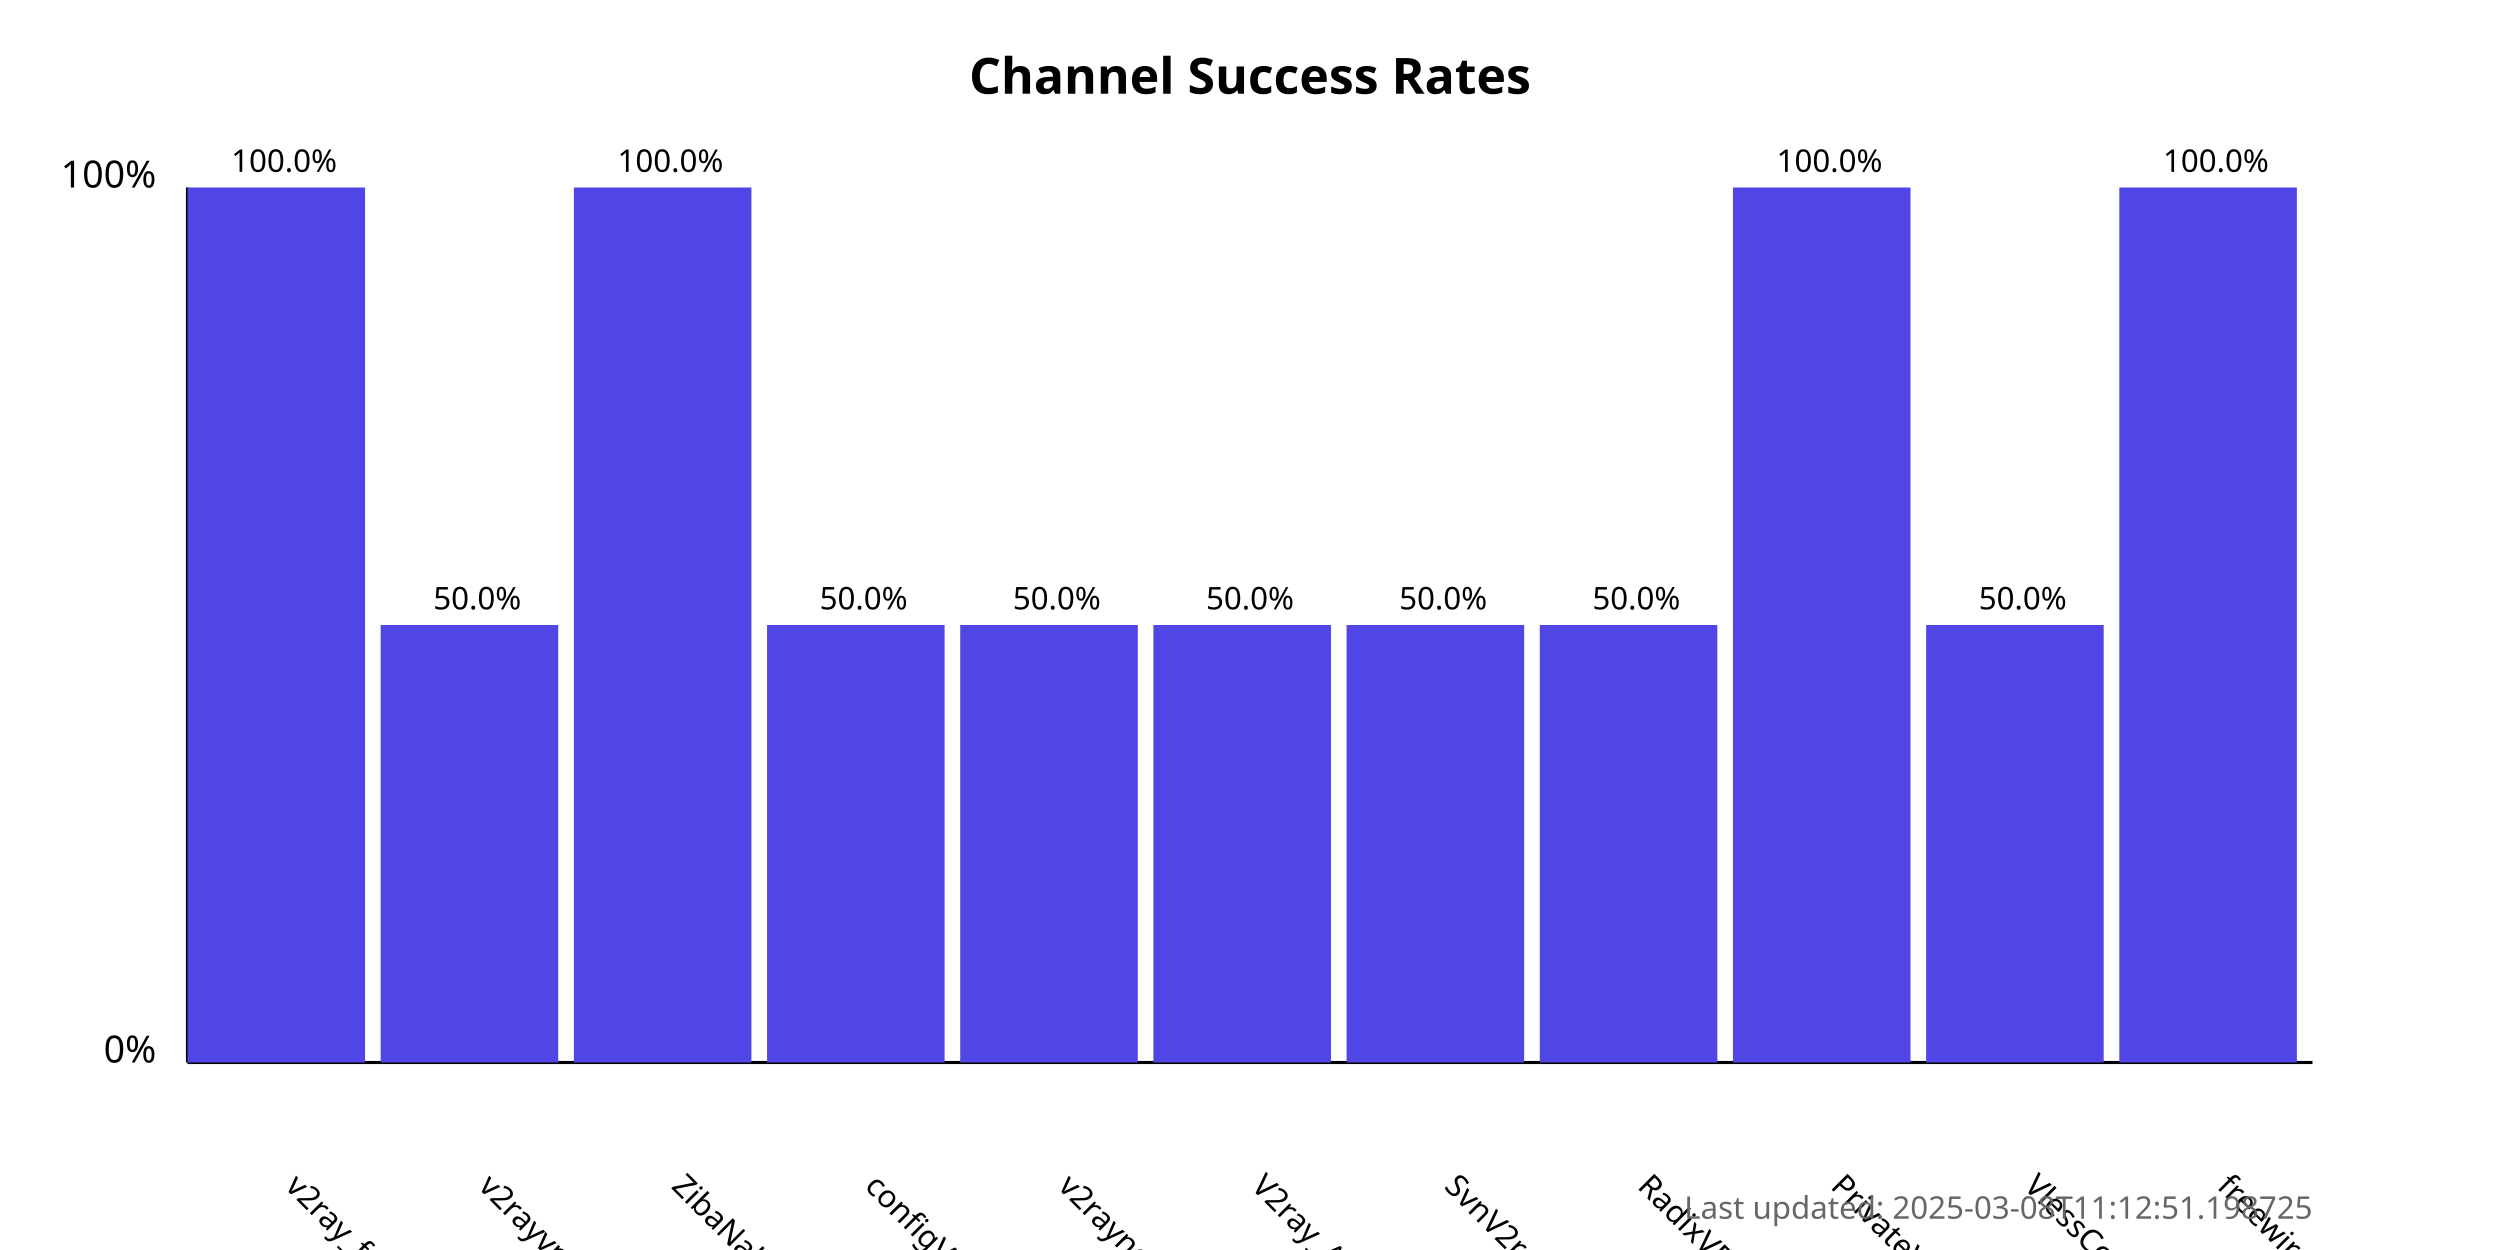
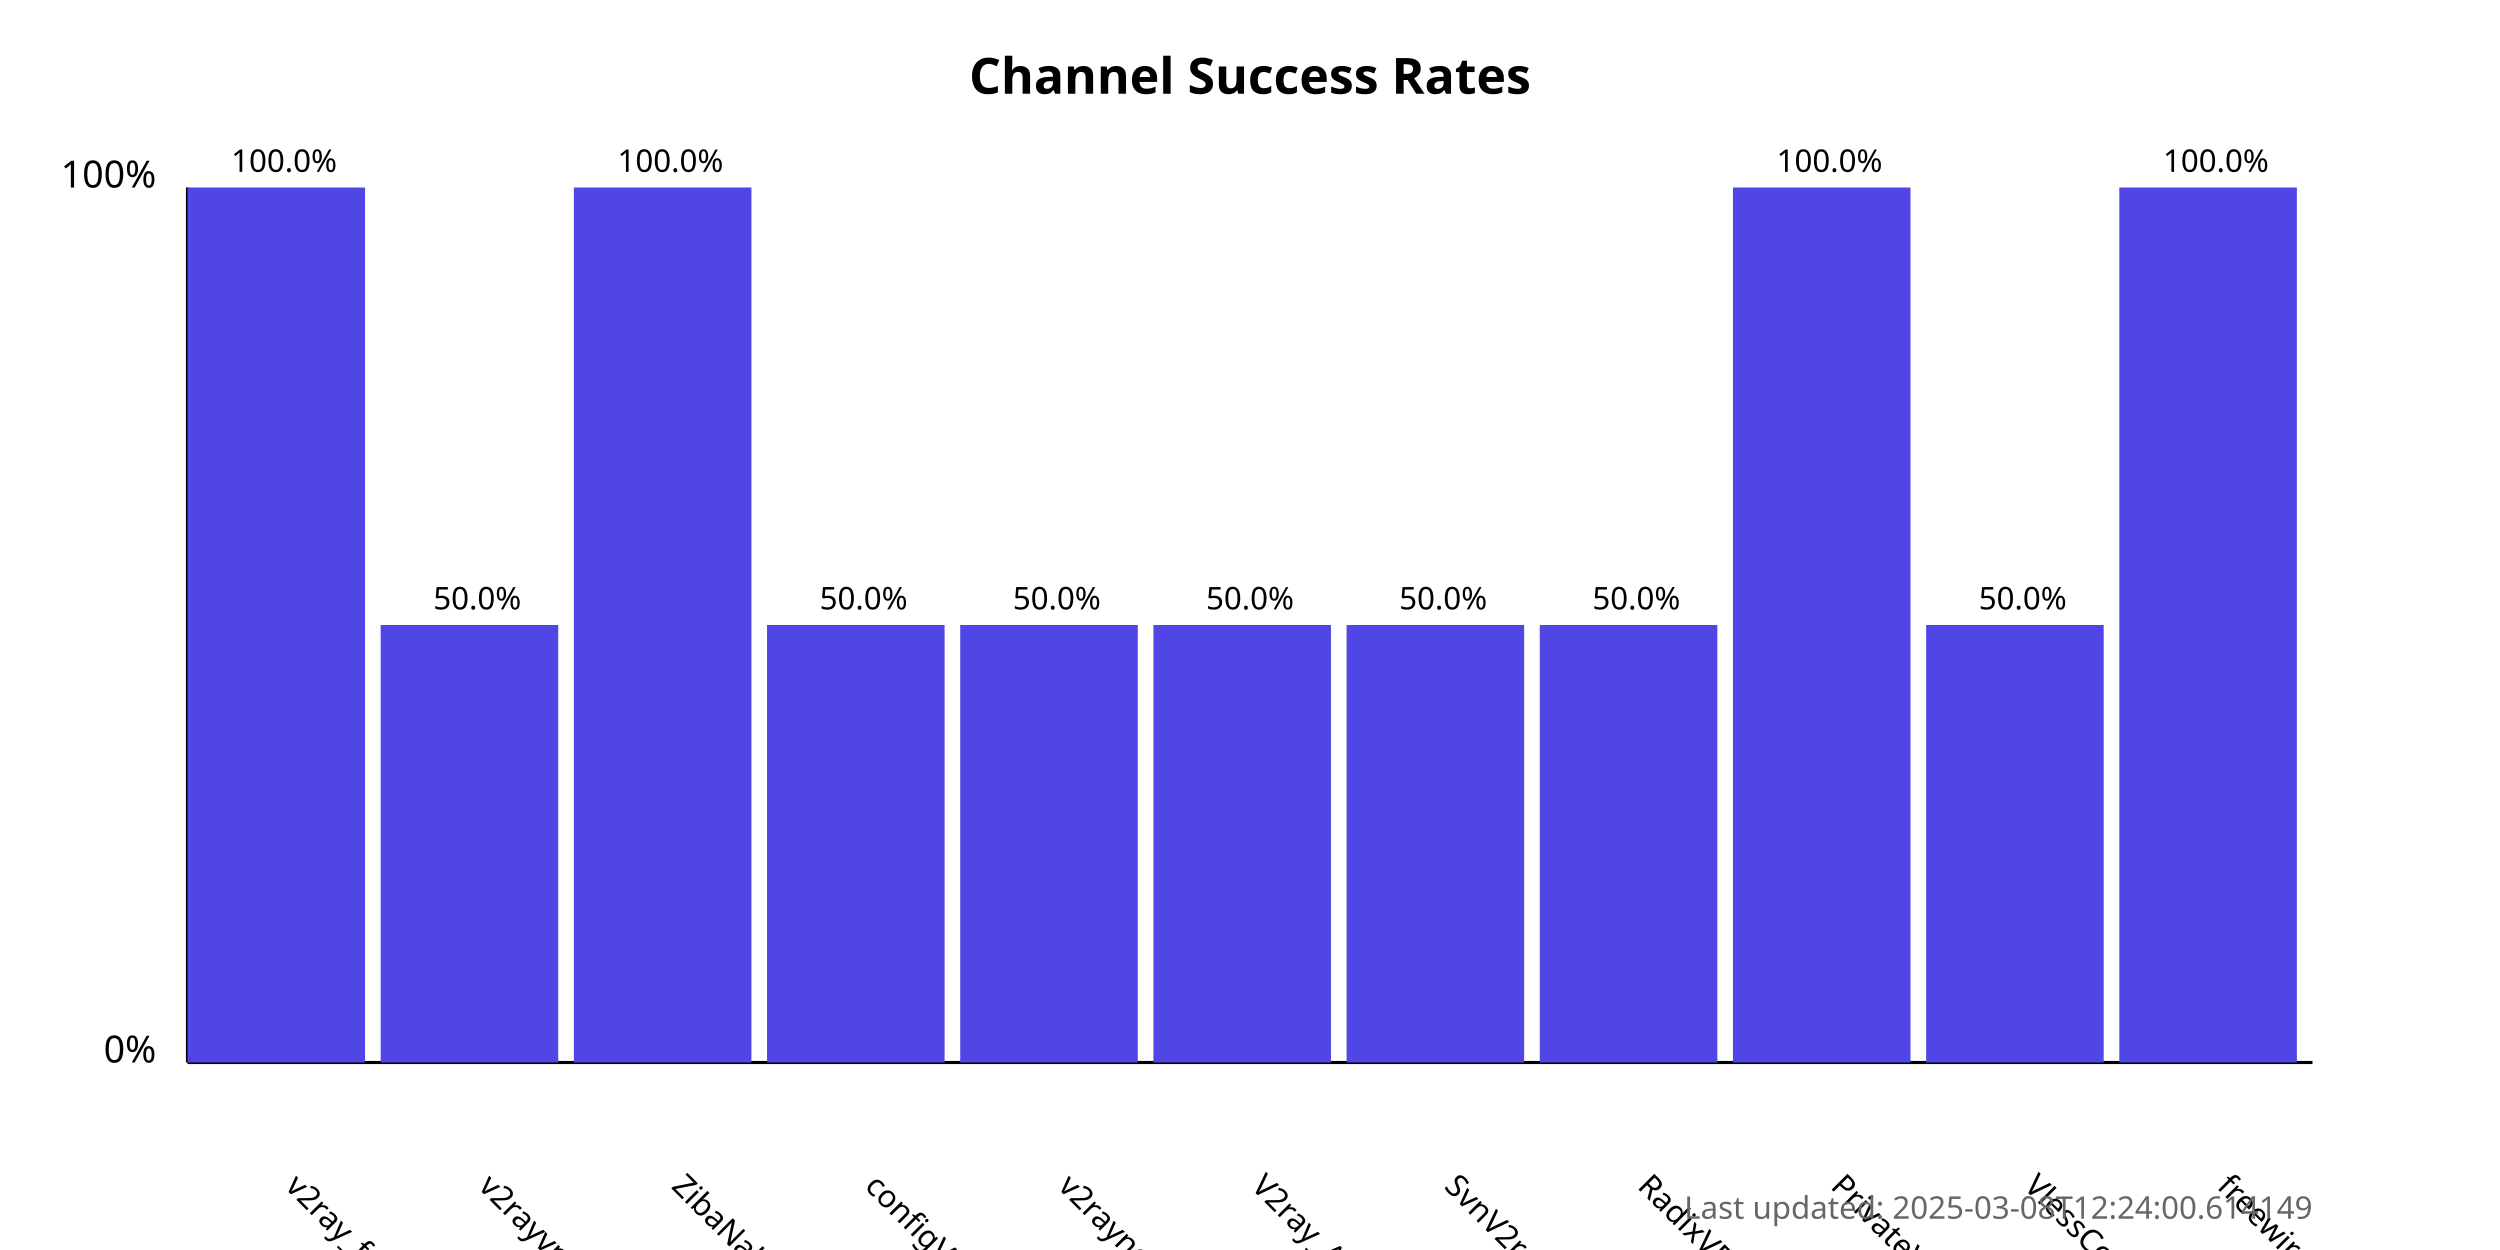
<svg xmlns="http://www.w3.org/2000/svg" width="800" height="400">
  <style>
            .chart-title { font: bold 16px sans-serif; }
            .axis-label { font: 12px sans-serif; }
            .tick-label { font: 10px sans-serif; }
            .bar { fill: #4f46e5; }
            .bar:hover { fill: #6366f1; }
            .timestamp { font: 10px sans-serif; fill: #666; }
        </style>
  <text x="400.0" y="30" text-anchor="middle" class="chart-title">
            Channel Success Rates
        </text>
  <line x1="60" y1="340" x2="60" y2="60" stroke="black" stroke-width="1" />
  <line x1="60" y1="340" x2="740" y2="340" stroke="black" stroke-width="1" />
  <text x="50" y="340" text-anchor="end" class="axis-label">0%</text>
  <text x="50" y="60" text-anchor="end" class="axis-label">100%</text>
  <g>
    <rect x="60" y="60.0" width="56.818" height="280.0" class="bar" />
    <text x="90.909" y="380" transform="rotate(45, 90.90909, 380)" text-anchor="start" class="tick-label">
                v2ray_free_conf
            </text>
    <text x="90.909" y="55.0" text-anchor="middle" class="tick-label">
                100.0%
            </text>
  </g>
  <g>
    <rect x="121.818" y="200.0" width="56.818" height="140.0" class="bar" />
    <text x="152.727" y="380" transform="rotate(45, 152.7273, 380)" text-anchor="start" class="tick-label">
                v2rayvpno
            </text>
    <text x="152.727" y="195.0" text-anchor="middle" class="tick-label">
                50.0%
            </text>
  </g>
  <g>
    <rect x="183.636" y="60.0" width="56.818" height="280.0" class="bar" />
    <text x="214.545" y="380" transform="rotate(45, 214.5455, 380)" text-anchor="start" class="tick-label">
                ZibaNabz
            </text>
    <text x="214.545" y="55.0" text-anchor="middle" class="tick-label">
                100.0%
            </text>
  </g>
  <g>
    <rect x="245.455" y="200.0" width="56.818" height="140.0" class="bar" />
    <text x="276.364" y="380" transform="rotate(45, 276.3636, 380)" text-anchor="start" class="tick-label">
                configV2rayForFree
            </text>
    <text x="276.364" y="195.0" text-anchor="middle" class="tick-label">
                50.0%
            </text>
  </g>
  <g>
    <rect x="307.273" y="200.0" width="56.818" height="140.0" class="bar" />
    <text x="338.182" y="380" transform="rotate(45, 338.1818, 380)" text-anchor="start" class="tick-label">
                v2rayngvpn
            </text>
    <text x="338.182" y="195.0" text-anchor="middle" class="tick-label">
                50.0%
            </text>
  </g>
  <g>
    <rect x="369.091" y="200.0" width="56.818" height="140.0" class="bar" />
    <text x="400.0" y="380" transform="rotate(45, 400.0, 380)" text-anchor="start" class="tick-label">
                V2ray_Alpha
            </text>
    <text x="400.0" y="195.0" text-anchor="middle" class="tick-label">
                50.0%
            </text>
  </g>
  <g>
    <rect x="430.909" y="200.0" width="56.818" height="140.0" class="bar" />
    <text x="461.818" y="380" transform="rotate(45, 461.8182, 380)" text-anchor="start" class="tick-label">
                SvnV2ray
            </text>
    <text x="461.818" y="195.0" text-anchor="middle" class="tick-label">
                50.0%
            </text>
  </g>
  <g>
    <rect x="492.727" y="200.0" width="56.818" height="140.0" class="bar" />
    <text x="523.636" y="380" transform="rotate(45, 523.6364, 380)" text-anchor="start" class="tick-label">
                RadixVPN
            </text>
    <text x="523.636" y="195.0" text-anchor="middle" class="tick-label">
                50.0%
            </text>
  </g>
  <g>
    <rect x="554.545" y="60.0" width="56.818" height="280.0" class="bar" />
    <text x="585.455" y="380" transform="rotate(45, 585.4545, 380)" text-anchor="start" class="tick-label">
                PrivateVPNs
            </text>
    <text x="585.455" y="55.0" text-anchor="middle" class="tick-label">
                100.0%
            </text>
  </g>
  <g>
    <rect x="616.364" y="200.0" width="56.818" height="140.0" class="bar" />
    <text x="647.273" y="380" transform="rotate(45, 647.2727, 380)" text-anchor="start" class="tick-label">
                VlessConfig
            </text>
    <text x="647.273" y="195.0" text-anchor="middle" class="tick-label">
                50.0%
            </text>
  </g>
  <g>
    <rect x="678.182" y="60.0" width="56.818" height="280.0" class="bar" />
    <text x="709.091" y="380" transform="rotate(45, 709.0909, 380)" text-anchor="start" class="tick-label">
                freewireguard
            </text>
    <text x="709.091" y="55.0" text-anchor="middle" class="tick-label">
                100.0%
            </text>
  </g>
  <text x="740" y="390" text-anchor="end" class="timestamp">
-             Last updated: 2025-03-08T11:12:51.198725
+             Last updated: 2025-03-08T12:24:00.614149
        </text>
</svg>
